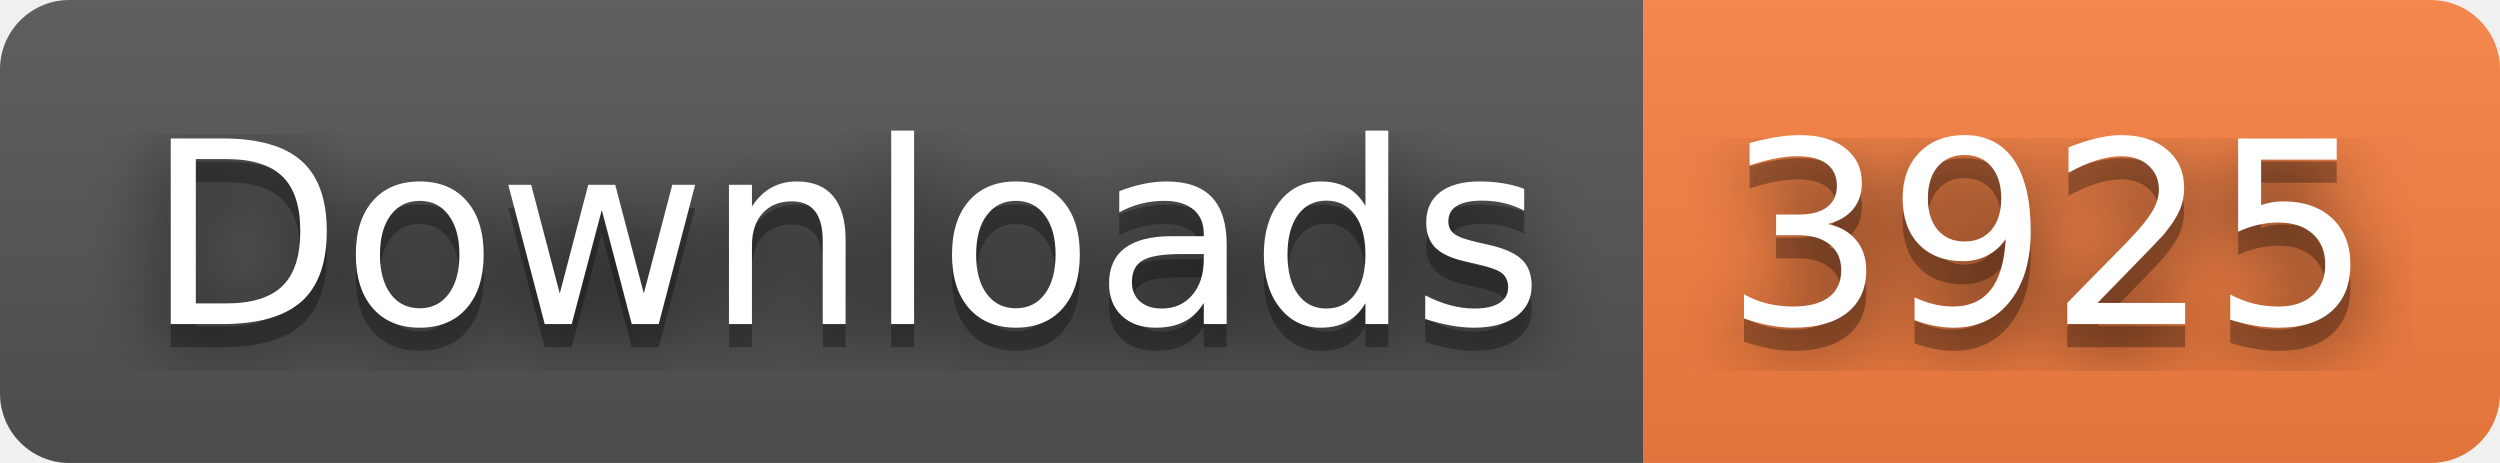
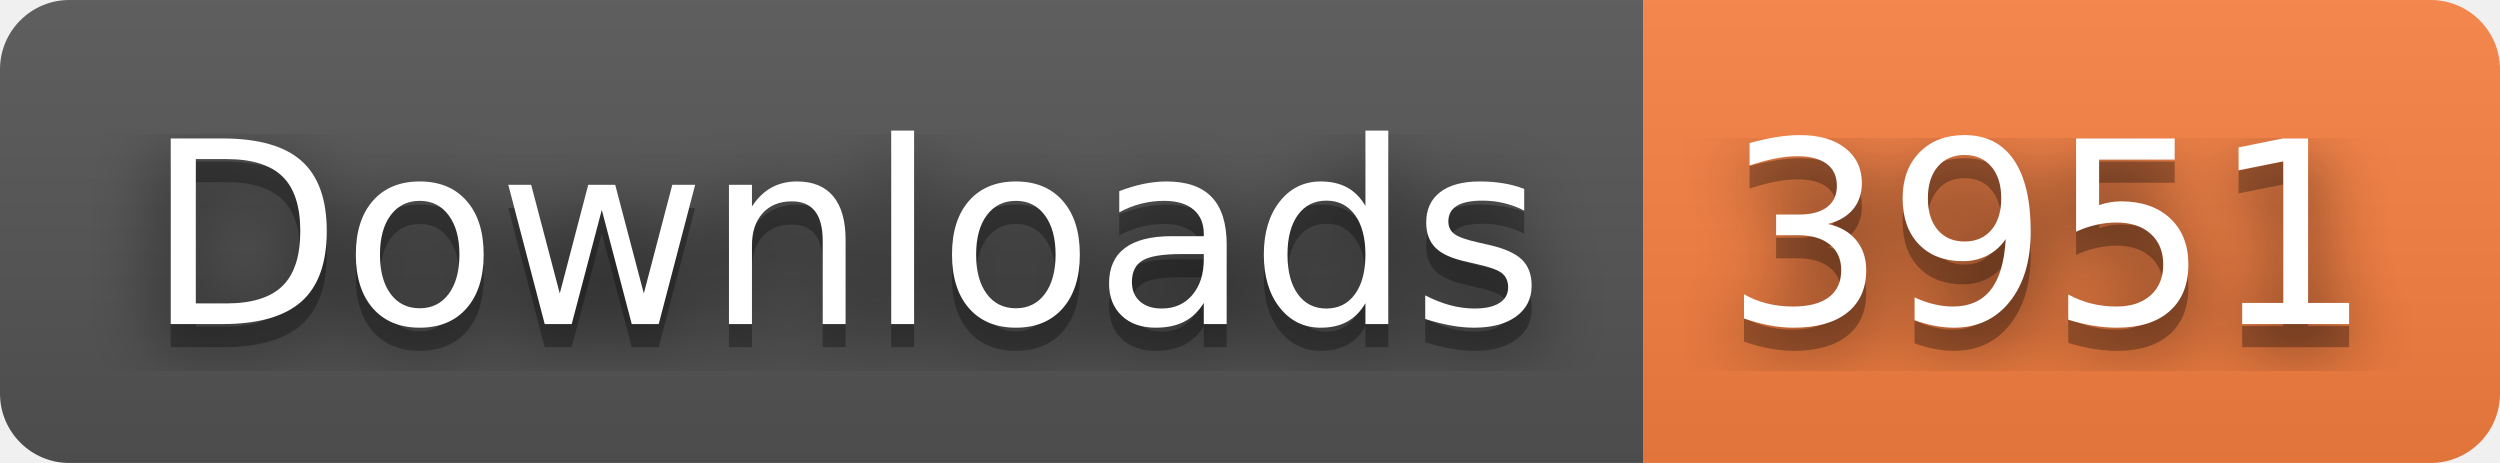
- <svg xmlns="http://www.w3.org/2000/svg" width="108" height="20" role="img" aria-label="Downloads: 3925">
+ <svg xmlns="http://www.w3.org/2000/svg" width="108" height="20" role="img" aria-label="Downloads: 3951">
  <filter id="blur">
    <feGaussianBlur stdDeviation="16" />
  </filter>
  <linearGradient id="s" x2="0" y2="100%">
    <stop offset="0" stop-color="#bbb" stop-opacity=".1" />
    <stop offset="1" stop-opacity=".1" />
  </linearGradient>
  <clipPath id="r">
    <rect width="108" height="20" rx="3" />
  </clipPath>
  <g clip-path="url(#r)">
    <rect width="71" height="20" fill="#555" />
    <rect x="71" width="37" height="20" fill="#fa8142" />
    <rect width="108" height="20" fill="url(#s)" />
  </g>
  <g fill="#fff" text-anchor="middle" font-family="Verdana,Geneva,DejaVu Sans,sans-serif" text-rendering="geometricPrecision" font-size="110">
    <g transform="scale(.1)">
      <g aria-hidden="true" fill="#010101">
        <text x="365" y="150" fill-opacity=".8" filter="url(#blur)" textLength="610">Downloads</text>
        <text x="365" y="150" fill-opacity=".3" textLength="610">Downloads</text>
      </g>
      <text x="365" y="140" textLength="610">Downloads</text>
    </g>
    <g transform="scale(.1)">
      <g aria-hidden="true" fill="#010101">
-         <text x="885" y="150" fill-opacity=".8" filter="url(#blur)" textLength="270">3925</text>
-         <text x="885" y="150" fill-opacity=".3" textLength="270">3925</text>
+         <text x="885" y="150" fill-opacity=".8" filter="url(#blur)" textLength="270">3951</text>
+         <text x="885" y="150" fill-opacity=".3" textLength="270">3951</text>
      </g>
-       <text x="885" y="140" textLength="270">3925</text>
+       <text x="885" y="140" textLength="270">3951</text>
    </g>
  </g>
</svg>
